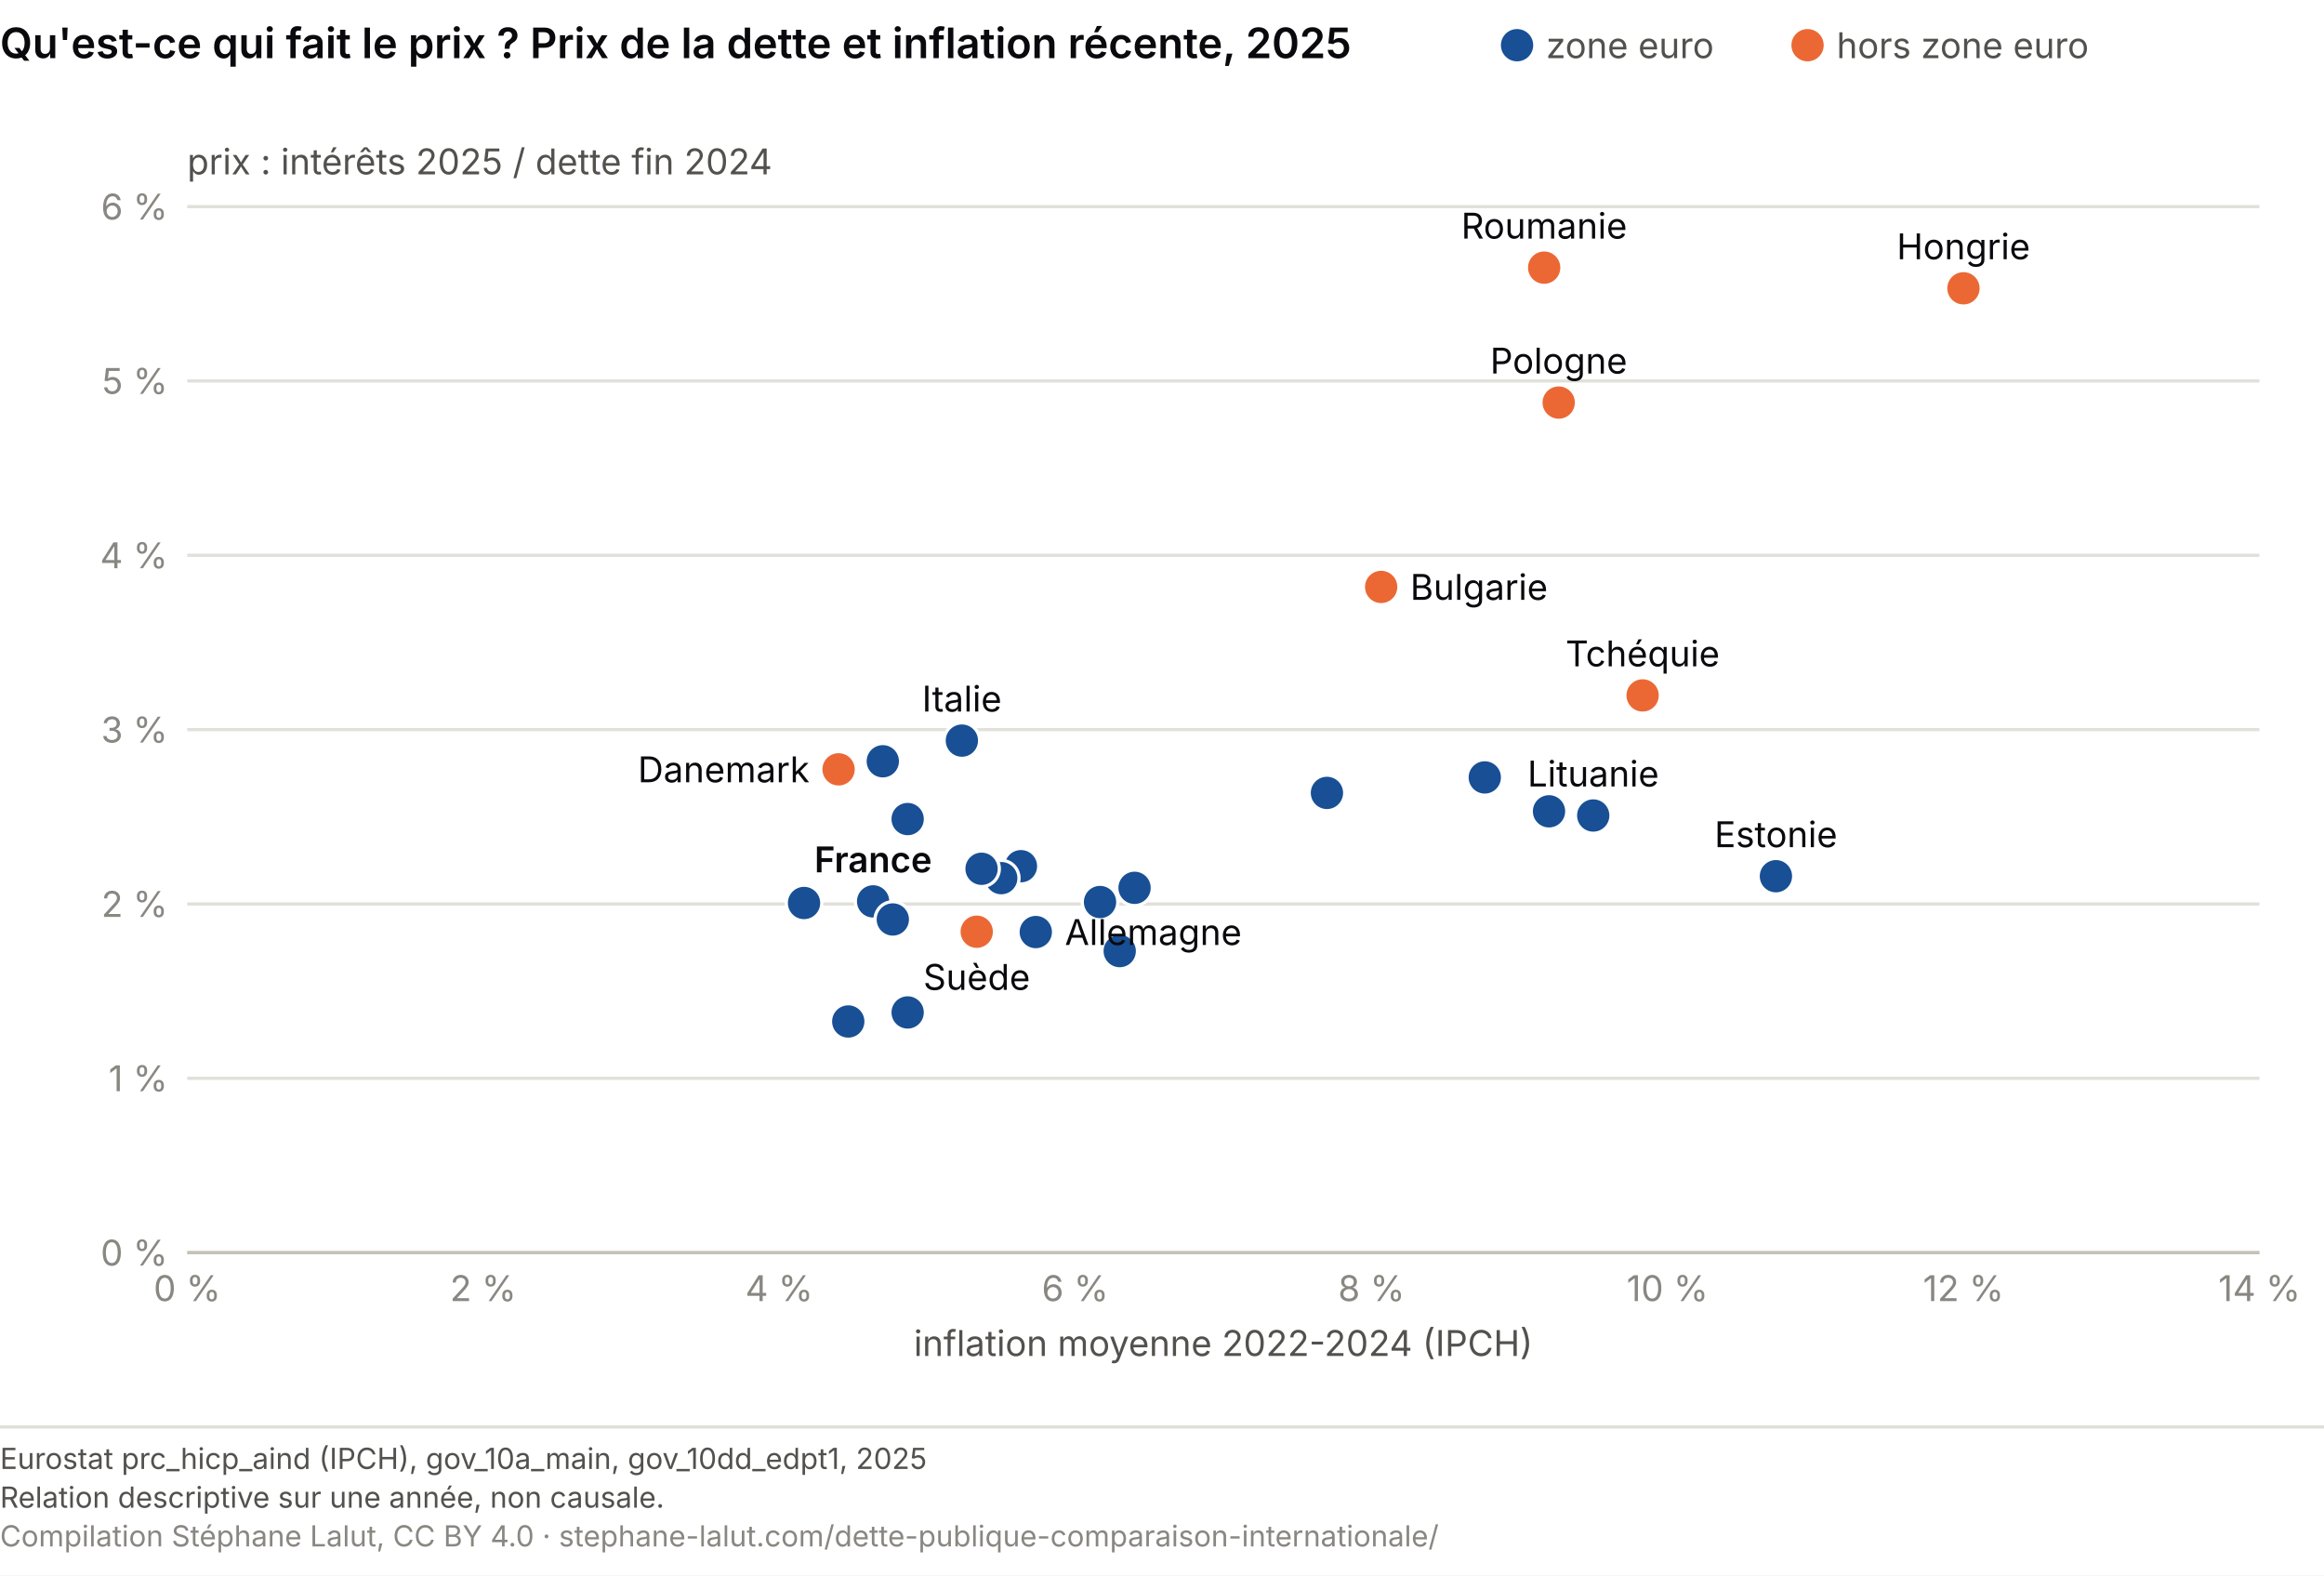
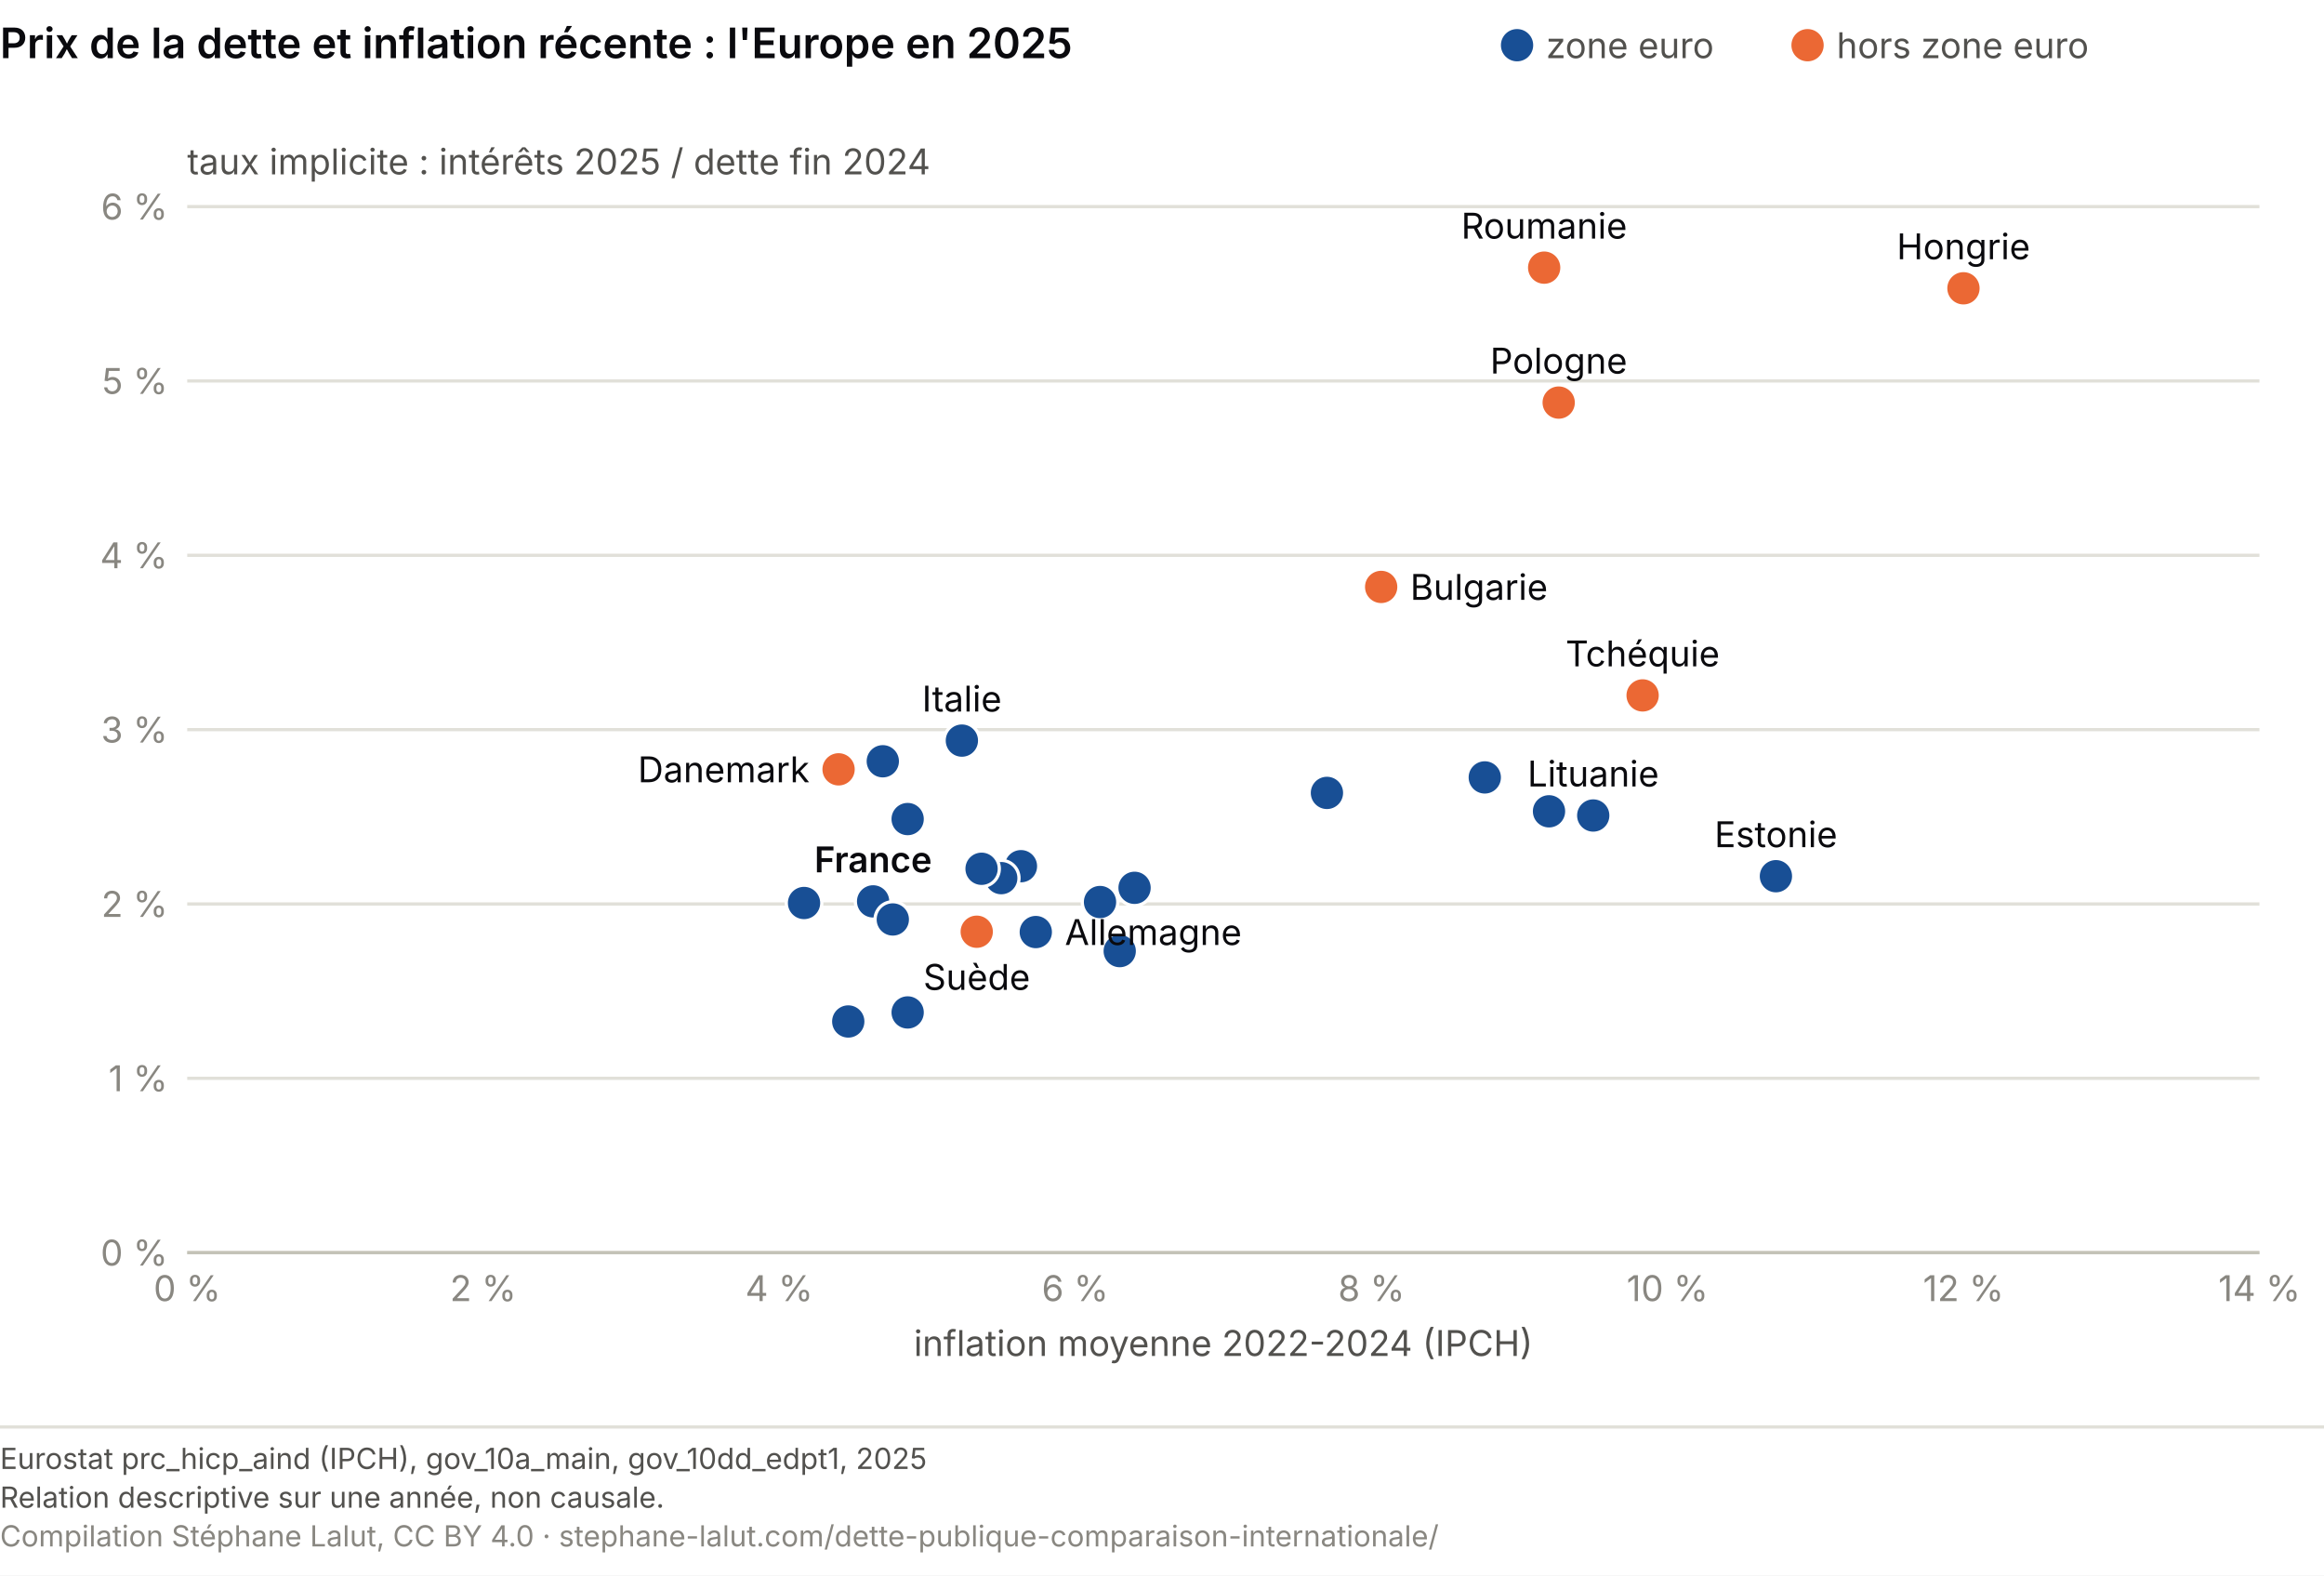
<svg xmlns="http://www.w3.org/2000/svg" viewBox="0 0 720 488" role="img" font-variant-numeric="tabular-nums" aria-labelledby="mp-t mp-d" font-family="system-ui, -apple-system, Segoe UI, sans-serif">
  <rect width="720" height="488" fill="#ffffff" />
-   <text x="0" y="18" font-size="13" font-weight="600" fill="#0A0A0E">Qu'est-ce qui fait le prix ? Prix de la dette et inflation récente, 2025</text>
+   <text x="0" y="18" font-size="13" font-weight="600" fill="#0A0A0E">Prix de la dette et inflation récente : l'Europe en 2025</text>
  <circle cx="470.0" cy="14.0" r="5" fill="#184f95" />
  <text x="479.0" y="18.0" font-size="11" fill="#52514e">zone euro</text>
  <circle cx="560.0" cy="14.0" r="5" fill="#eb6834" />
  <text x="569.0" y="18.0" font-size="11" fill="#52514e">hors zone euro</text>
  <line x1="58.0" y1="388.0" x2="700.0" y2="388.0" stroke="#e1e0d9" />
  <text x="52.0" y="392.0" font-size="11" fill="#898781" text-anchor="end">0 %</text>
  <line x1="58.0" y1="334.0" x2="700.0" y2="334.0" stroke="#e1e0d9" />
  <text x="52.0" y="338.0" font-size="11" fill="#898781" text-anchor="end">1 %</text>
  <line x1="58.0" y1="280.0" x2="700.0" y2="280.0" stroke="#e1e0d9" />
  <text x="52.0" y="284.0" font-size="11" fill="#898781" text-anchor="end">2 %</text>
  <line x1="58.0" y1="226.0" x2="700.0" y2="226.0" stroke="#e1e0d9" />
  <text x="52.0" y="230.0" font-size="11" fill="#898781" text-anchor="end">3 %</text>
  <line x1="58.0" y1="172.0" x2="700.0" y2="172.0" stroke="#e1e0d9" />
  <text x="52.0" y="176.0" font-size="11" fill="#898781" text-anchor="end">4 %</text>
  <line x1="58.0" y1="118.0" x2="700.0" y2="118.0" stroke="#e1e0d9" />
  <text x="52.0" y="122.0" font-size="11" fill="#898781" text-anchor="end">5 %</text>
  <line x1="58.0" y1="64.0" x2="700.0" y2="64.0" stroke="#e1e0d9" />
  <text x="52.0" y="68.0" font-size="11" fill="#898781" text-anchor="end">6 %</text>
-   <text x="58.0" y="54.0" font-size="11" fill="#52514e">prix : intérêts 2025 / dette fin 2024</text>
+   <text x="58.0" y="54.0" font-size="11" fill="#52514e">taux implicite : intérêts 2025 / dette fin 2024</text>
  <line x1="58.0" y1="388.0" x2="700.0" y2="388.0" stroke="#c3c2b7" />
  <text x="58.0" y="403.0" font-size="11" fill="#898781" text-anchor="middle">0 %</text>
  <text x="149.7" y="403.0" font-size="11" fill="#898781" text-anchor="middle">2 %</text>
  <text x="241.4" y="403.0" font-size="11" fill="#898781" text-anchor="middle">4 %</text>
  <text x="333.1" y="403.0" font-size="11" fill="#898781" text-anchor="middle">6 %</text>
  <text x="424.9" y="403.0" font-size="11" fill="#898781" text-anchor="middle">8 %</text>
  <text x="516.6" y="403.0" font-size="11" fill="#898781" text-anchor="middle">10 %</text>
  <text x="608.3" y="403.0" font-size="11" fill="#898781" text-anchor="middle">12 %</text>
  <text x="700.0" y="403.0" font-size="11" fill="#898781" text-anchor="middle">14 %</text>
  <text x="379.0" y="420.0" font-size="11" fill="#52514e" text-anchor="middle">inflation moyenne 2022-2024 (IPCH)</text>
  <circle cx="316.3" cy="268.3" r="5.5" fill="#184f95" stroke="#fff" stroke-width="1" />
  <circle cx="427.9" cy="181.8" r="5.5" fill="#eb6834" stroke="#fff" stroke-width="1" />
  <circle cx="508.9" cy="215.4" r="5.5" fill="#eb6834" stroke="#fff" stroke-width="1" />
  <circle cx="259.8" cy="238.3" r="5.5" fill="#eb6834" stroke="#fff" stroke-width="1" />
  <circle cx="320.9" cy="288.7" r="5.5" fill="#184f95" stroke="#fff" stroke-width="1" />
  <circle cx="550.2" cy="271.4" r="5.5" fill="#184f95" stroke="#fff" stroke-width="1" />
  <circle cx="281.2" cy="313.6" r="5.5" fill="#184f95" stroke="#fff" stroke-width="1" />
  <circle cx="310.2" cy="272.0" r="5.5" fill="#184f95" stroke="#fff" stroke-width="1" />
  <circle cx="281.2" cy="253.7" r="5.5" fill="#184f95" stroke="#fff" stroke-width="1" />
  <circle cx="270.5" cy="279.2" r="5.5" fill="#184f95" stroke="#fff" stroke-width="1" />
  <circle cx="411.1" cy="245.6" r="5.5" fill="#184f95" stroke="#fff" stroke-width="1" />
  <circle cx="298.0" cy="229.4" r="5.5" fill="#184f95" stroke="#fff" stroke-width="1" />
  <circle cx="276.6" cy="284.8" r="5.5" fill="#184f95" stroke="#fff" stroke-width="1" />
  <circle cx="479.9" cy="251.3" r="5.5" fill="#184f95" stroke="#fff" stroke-width="1" />
  <circle cx="493.6" cy="252.6" r="5.5" fill="#184f95" stroke="#fff" stroke-width="1" />
  <circle cx="262.8" cy="316.4" r="5.5" fill="#184f95" stroke="#fff" stroke-width="1" />
  <circle cx="608.3" cy="89.3" r="5.5" fill="#eb6834" stroke="#fff" stroke-width="1" />
  <circle cx="273.5" cy="235.8" r="5.5" fill="#184f95" stroke="#fff" stroke-width="1" />
  <circle cx="346.9" cy="294.6" r="5.5" fill="#184f95" stroke="#fff" stroke-width="1" />
  <circle cx="351.5" cy="275.0" r="5.5" fill="#184f95" stroke="#fff" stroke-width="1" />
  <circle cx="482.9" cy="124.7" r="5.5" fill="#eb6834" stroke="#fff" stroke-width="1" />
  <circle cx="304.1" cy="269.1" r="5.5" fill="#184f95" stroke="#fff" stroke-width="1" />
  <circle cx="478.4" cy="82.9" r="5.5" fill="#eb6834" stroke="#fff" stroke-width="1" />
  <circle cx="340.8" cy="279.4" r="5.5" fill="#184f95" stroke="#fff" stroke-width="1" />
  <circle cx="460.0" cy="240.8" r="5.5" fill="#184f95" stroke="#fff" stroke-width="1" />
  <circle cx="249.1" cy="279.7" r="5.5" fill="#184f95" stroke="#fff" stroke-width="1" />
  <circle cx="302.6" cy="288.6" r="5.5" fill="#eb6834" stroke="#fff" stroke-width="1" />
  <text x="436.9" y="185.8" font-size="11" fill="#0A0A0E" text-anchor="start">Bulgarie</text>
  <text x="508.9" y="206.4" font-size="11" fill="#0A0A0E" text-anchor="middle">Tchéquie</text>
  <text x="250.8" y="242.3" font-size="11" fill="#0A0A0E" text-anchor="end">Danemark</text>
  <text x="329.9" y="292.7" font-size="11" fill="#0A0A0E" text-anchor="start">Allemagne</text>
  <text x="550.2" y="262.4" font-size="11" fill="#0A0A0E" text-anchor="middle">Estonie</text>
  <text x="270.5" y="270.2" font-size="11" fill="#0A0A0E" text-anchor="middle" font-weight="600">France</text>
  <text x="298.0" y="220.4" font-size="11" fill="#0A0A0E" text-anchor="middle">Italie</text>
  <text x="493.6" y="243.6" font-size="11" fill="#0A0A0E" text-anchor="middle">Lituanie</text>
  <text x="608.3" y="80.3" font-size="11" fill="#0A0A0E" text-anchor="middle">Hongrie</text>
  <text x="482.9" y="115.7" font-size="11" fill="#0A0A0E" text-anchor="middle">Pologne</text>
  <text x="478.4" y="73.9" font-size="11" fill="#0A0A0E" text-anchor="middle">Roumanie</text>
  <text x="302.6" y="306.6" font-size="11" fill="#0A0A0E" text-anchor="middle">Suède</text>
  <line x1="0" y1="442.0" x2="720" y2="442.0" stroke="#e1e0d9" />
  <text x="0" y="455.0" font-size="9" fill="#52514e">Eurostat prc_hicp_aind (IPCH), gov_10a_main, gov_10dd_edpt1, 2025</text>
  <text x="0" y="467.0" font-size="9" fill="#52514e">Relation descriptive sur une année, non causale.</text>
  <text x="0" y="479.0" font-size="9" fill="#898781">Compilation Stéphane Lalut, CC BY 4.0 · stephane-lalut.com/dette-publique-comparaison-internationale/</text>
</svg>
